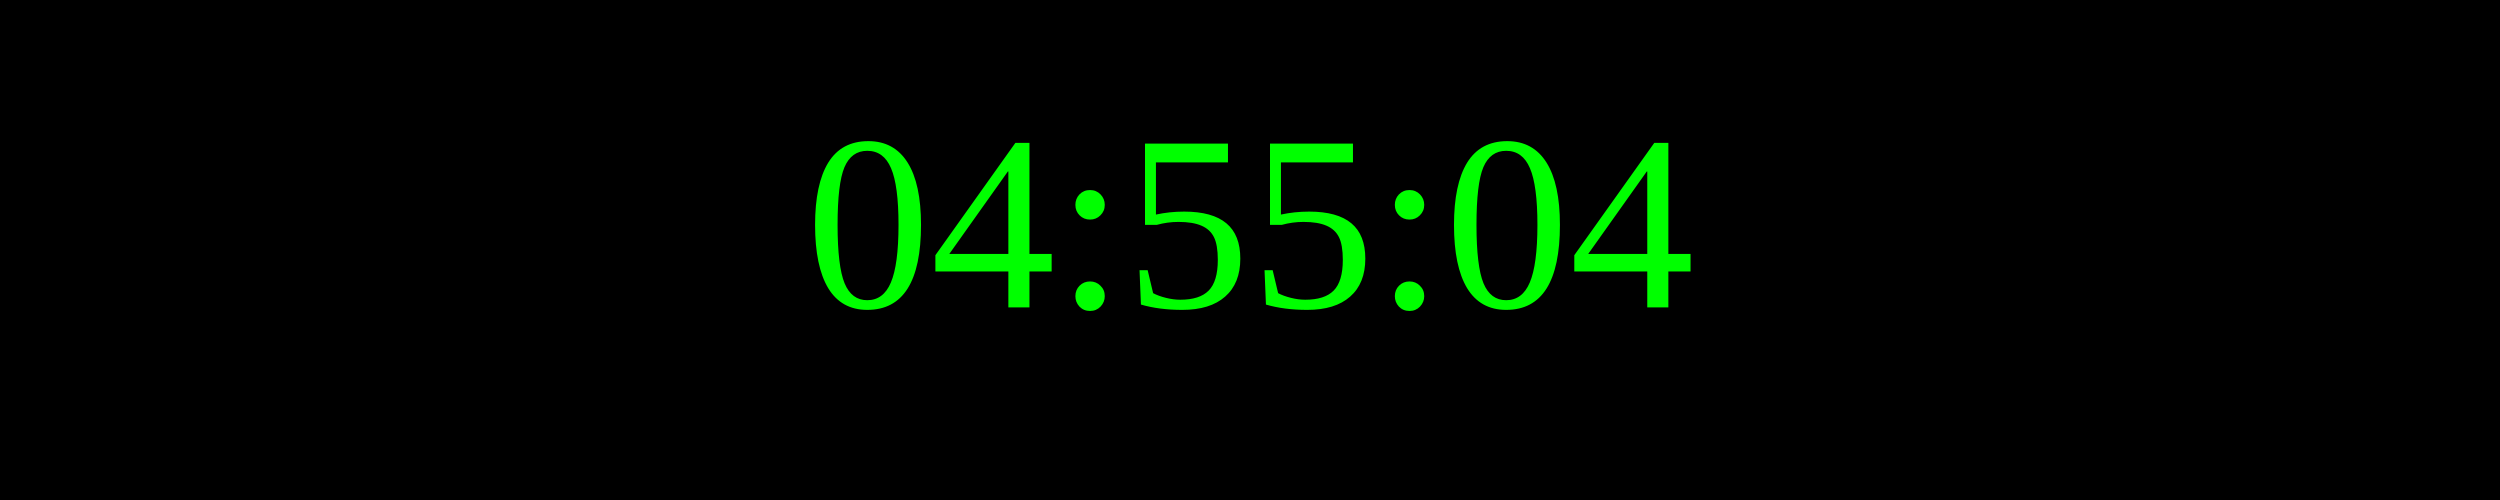
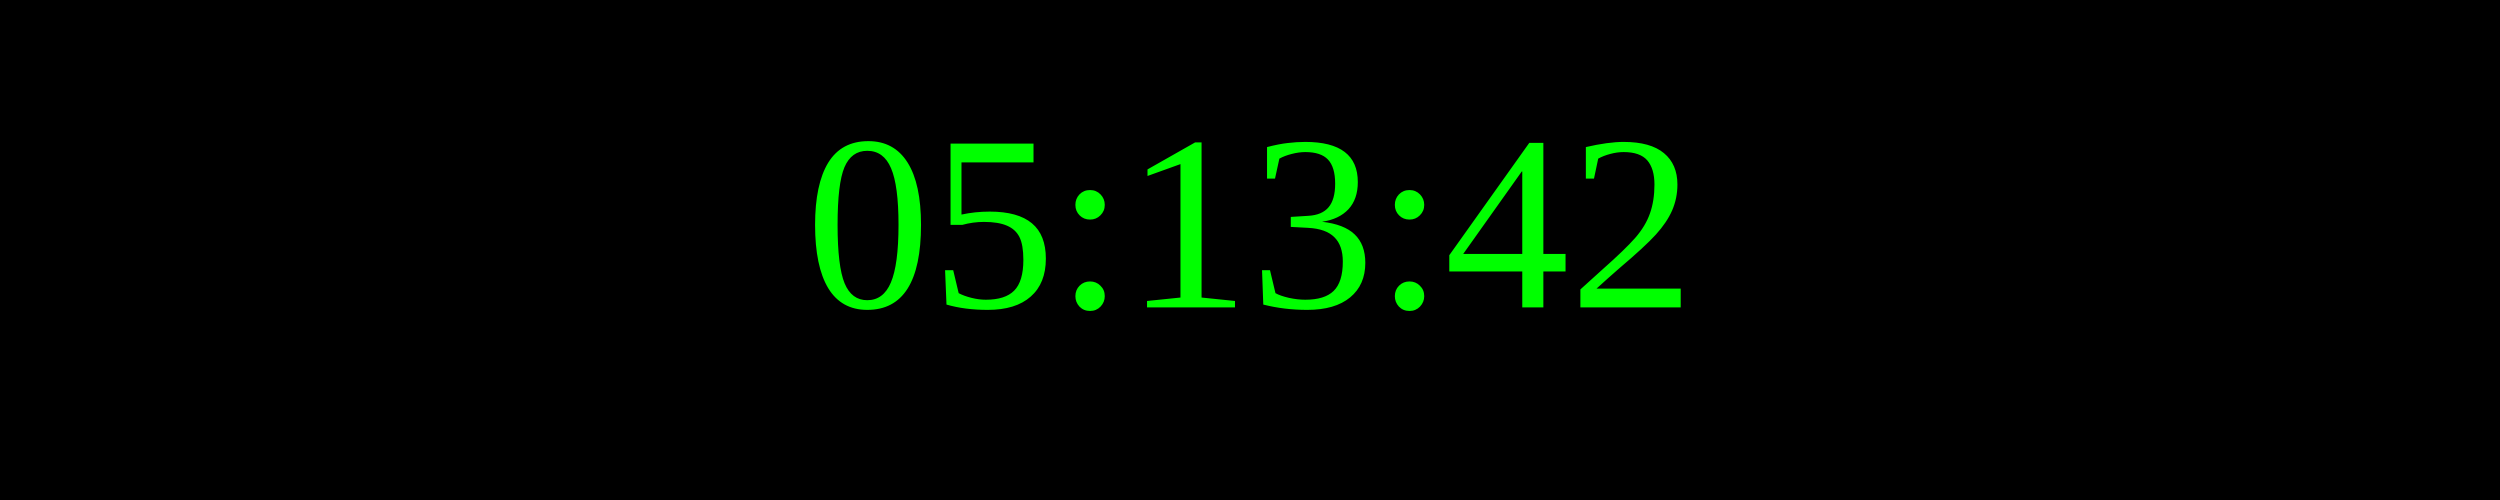
<svg xmlns="http://www.w3.org/2000/svg" width="250" height="50">
  <rect width="100%" height="100%" fill="black" />
  <text x="50%" y="50%" font-size="25" fill="lime" text-anchor="middle" dominant-baseline="middle">
- 04:55:04
+ 05:13:42
</text>
</svg>
